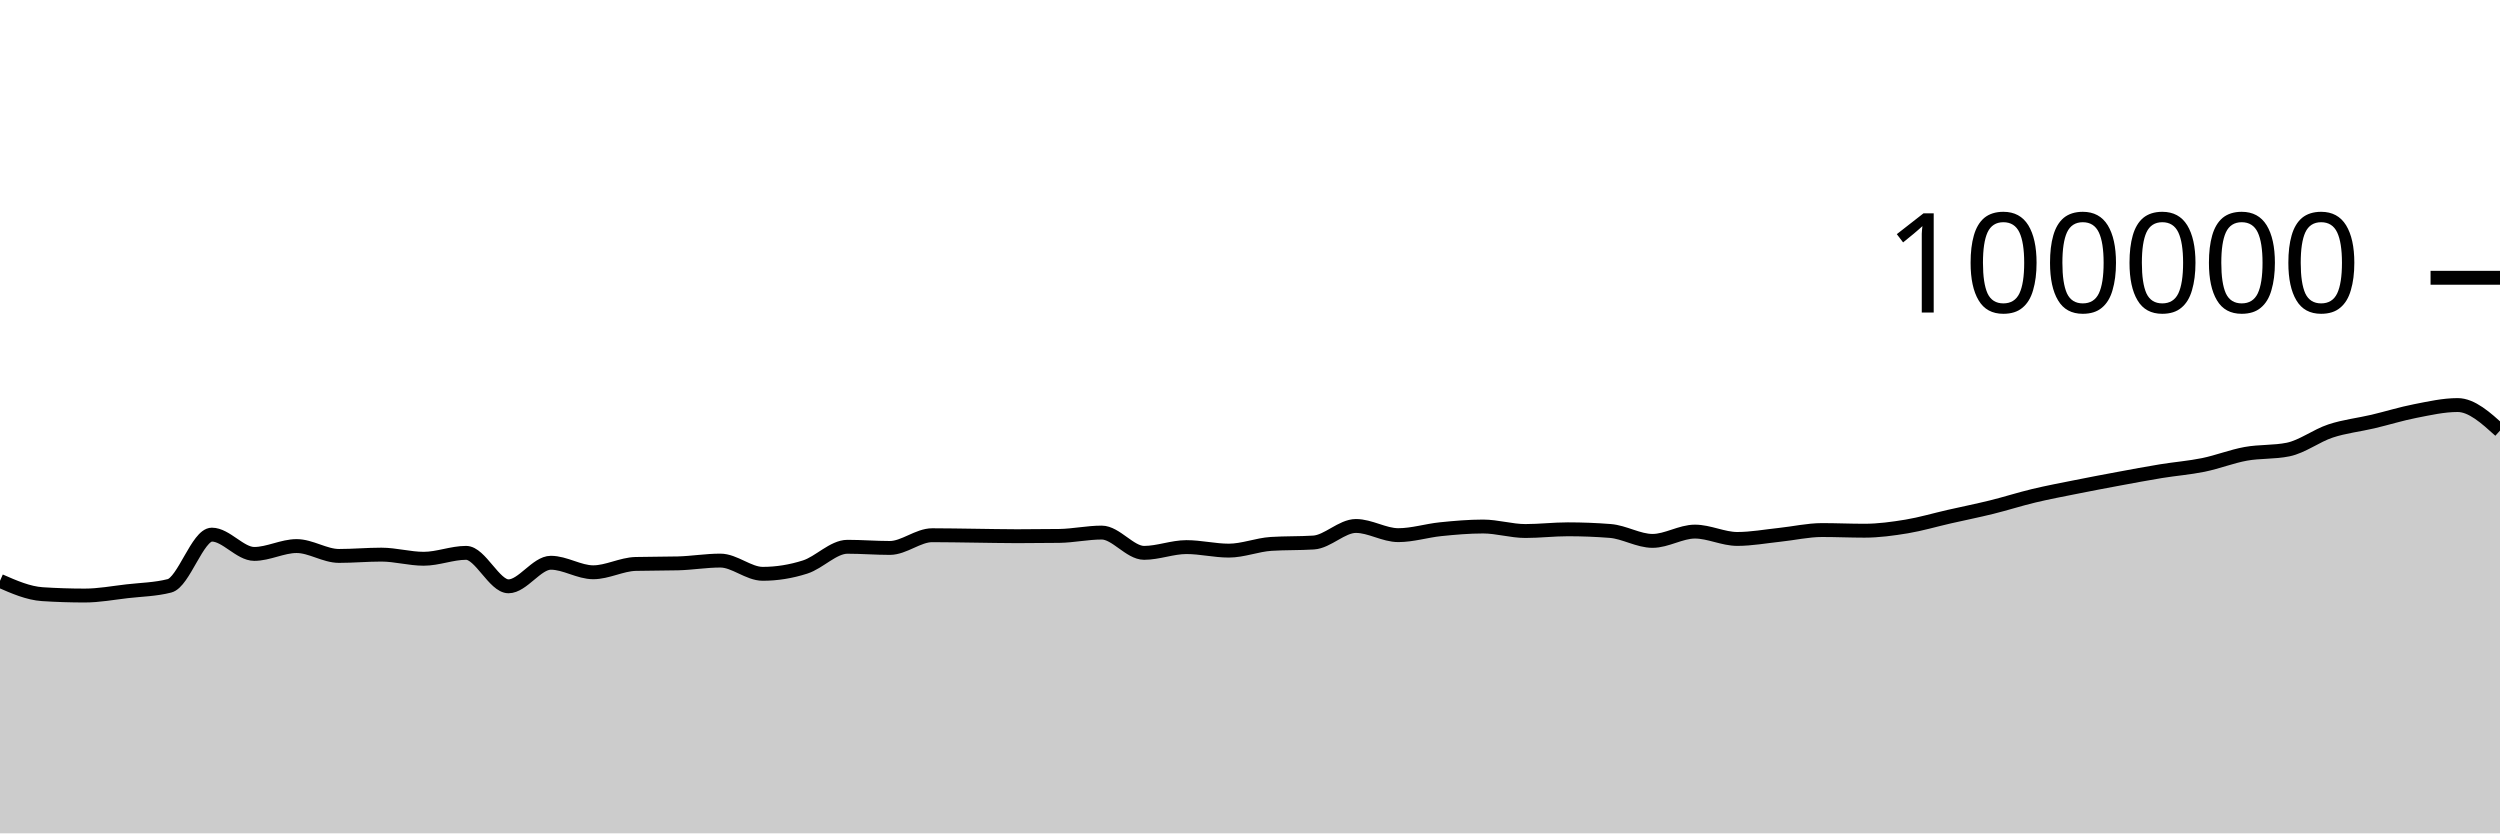
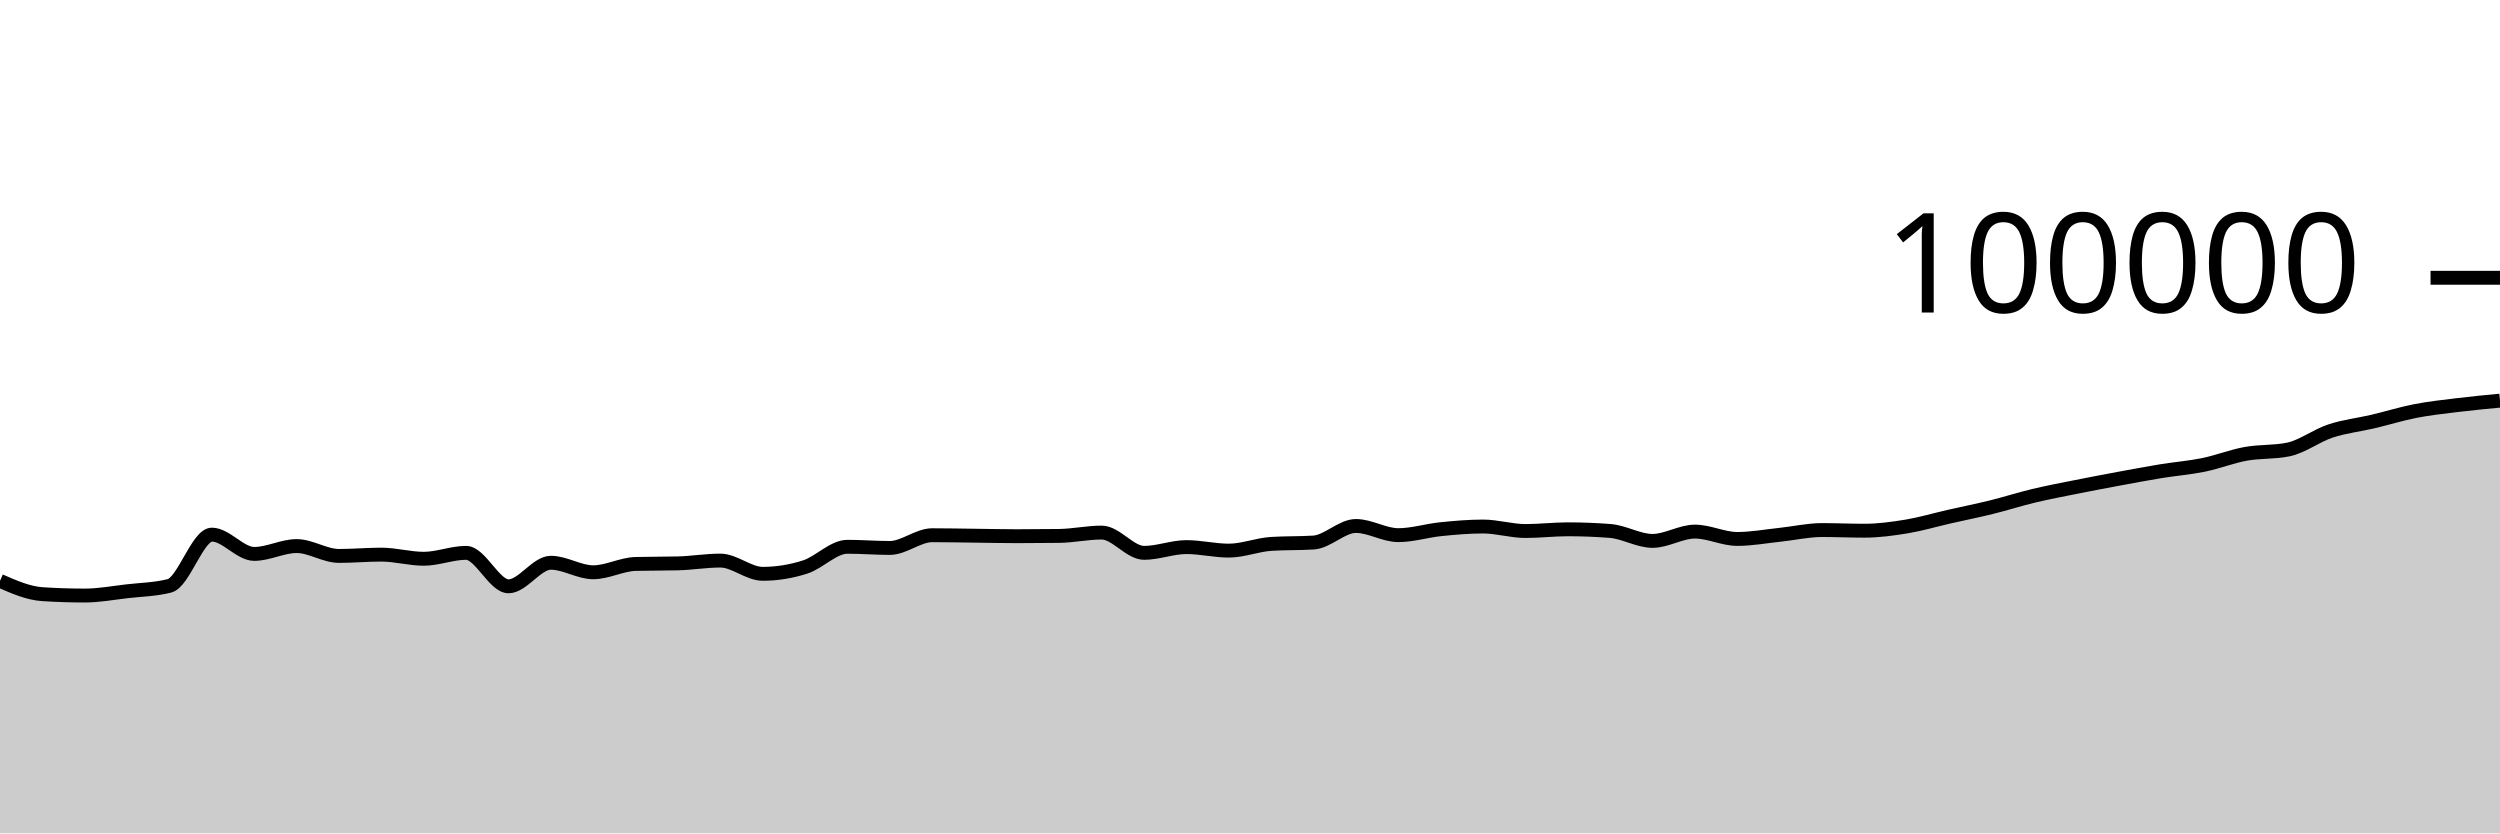
<svg xmlns="http://www.w3.org/2000/svg" viewBox="0 0 180 60">
  <g transform="translate(0,20)">
-     <path class="area" fill="rgba(0, 0, 0, 0.2)" d="M0,21.822C1.017,22.268,2.034,22.713,3.051,22.78C4.068,22.846,5.085,22.879,6.102,22.879C7.119,22.879,8.136,22.687,9.153,22.57C10.169,22.453,11.186,22.44,12.203,22.18C13.22,21.92,14.237,18.493,15.254,18.493C16.271,18.493,17.288,19.882,18.305,19.882C19.322,19.882,20.339,19.317,21.356,19.317C22.373,19.317,23.39,20.027,24.407,20.027C25.424,20.027,26.441,19.933,27.458,19.933C28.475,19.933,29.492,20.231,30.508,20.231C31.525,20.231,32.542,19.805,33.559,19.805C34.576,19.805,35.593,22.215,36.61,22.215C37.627,22.215,38.644,20.518,39.661,20.518C40.678,20.518,41.695,21.204,42.712,21.204C43.729,21.204,44.746,20.631,45.763,20.604C46.78,20.577,47.797,20.59,48.814,20.563C49.831,20.536,50.847,20.362,51.864,20.362C52.881,20.362,53.898,21.315,54.915,21.315C55.932,21.315,56.949,21.151,57.966,20.826C58.983,20.502,60,19.368,61.017,19.368C62.034,19.368,63.051,19.452,64.068,19.452C65.085,19.452,66.102,18.536,67.119,18.536C68.136,18.536,69.153,18.558,70.169,18.57C71.186,18.582,72.203,18.607,73.22,18.607C74.237,18.607,75.254,18.6,76.271,18.586C77.288,18.571,78.305,18.345,79.322,18.345C80.339,18.345,81.356,19.806,82.373,19.806C83.39,19.806,84.407,19.391,85.424,19.391C86.441,19.391,87.458,19.645,88.475,19.645C89.492,19.645,90.508,19.225,91.525,19.16C92.542,19.095,93.559,19.127,94.576,19.062C95.593,18.997,96.61,17.87,97.627,17.87C98.644,17.87,99.661,18.531,100.678,18.531C101.695,18.531,102.712,18.206,103.729,18.102C104.746,17.999,105.763,17.909,106.78,17.909C107.797,17.909,108.814,18.233,109.831,18.233C110.847,18.233,111.864,18.11,112.881,18.11C113.898,18.11,114.915,18.15,115.932,18.229C116.949,18.308,117.966,18.944,118.983,18.944C120,18.944,121.017,18.275,122.034,18.275C123.051,18.275,124.068,18.804,125.085,18.804C126.102,18.804,127.119,18.614,128.136,18.507C129.153,18.401,130.169,18.164,131.186,18.164C132.203,18.164,133.22,18.211,134.237,18.211C135.254,18.211,136.271,18.072,137.288,17.904C138.305,17.735,139.322,17.431,140.339,17.2C141.356,16.968,142.373,16.766,143.39,16.515C144.407,16.264,145.424,15.936,146.441,15.693C147.458,15.45,148.475,15.26,149.492,15.056C150.508,14.852,151.525,14.659,152.542,14.471C153.559,14.282,154.576,14.091,155.593,13.924C156.61,13.758,157.627,13.682,158.644,13.474C159.661,13.266,160.678,12.861,161.695,12.676C162.712,12.492,163.729,12.573,164.746,12.366C165.763,12.158,166.78,11.367,167.797,11.032C168.814,10.696,169.831,10.591,170.847,10.352C171.864,10.112,172.881,9.793,173.898,9.595C174.915,9.397,175.932,9.164,176.949,9.164C177.966,9.164,178.983,10.084,180,11.004L180,40C178.983,40,177.966,40,176.949,40C175.932,40,174.915,40,173.898,40C172.881,40,171.864,40,170.847,40C169.831,40,168.814,40,167.797,40C166.78,40,165.763,40,164.746,40C163.729,40,162.712,40,161.695,40C160.678,40,159.661,40,158.644,40C157.627,40,156.61,40,155.593,40C154.576,40,153.559,40,152.542,40C151.525,40,150.508,40,149.492,40C148.475,40,147.458,40,146.441,40C145.424,40,144.407,40,143.39,40C142.373,40,141.356,40,140.339,40C139.322,40,138.305,40,137.288,40C136.271,40,135.254,40,134.237,40C133.22,40,132.203,40,131.186,40C130.169,40,129.153,40,128.136,40C127.119,40,126.102,40,125.085,40C124.068,40,123.051,40,122.034,40C121.017,40,120,40,118.983,40C117.966,40,116.949,40,115.932,40C114.915,40,113.898,40,112.881,40C111.864,40,110.847,40,109.831,40C108.814,40,107.797,40,106.78,40C105.763,40,104.746,40,103.729,40C102.712,40,101.695,40,100.678,40C99.661,40,98.644,40,97.627,40C96.61,40,95.593,40,94.576,40C93.559,40,92.542,40,91.525,40C90.508,40,89.492,40,88.475,40C87.458,40,86.441,40,85.424,40C84.407,40,83.39,40,82.373,40C81.356,40,80.339,40,79.322,40C78.305,40,77.288,40,76.271,40C75.254,40,74.237,40,73.22,40C72.203,40,71.186,40,70.169,40C69.153,40,68.136,40,67.119,40C66.102,40,65.085,40,64.068,40C63.051,40,62.034,40,61.017,40C60,40,58.983,40,57.966,40C56.949,40,55.932,40,54.915,40C53.898,40,52.881,40,51.864,40C50.847,40,49.831,40,48.814,40C47.797,40,46.78,40,45.763,40C44.746,40,43.729,40,42.712,40C41.695,40,40.678,40,39.661,40C38.644,40,37.627,40,36.61,40C35.593,40,34.576,40,33.559,40C32.542,40,31.525,40,30.508,40C29.492,40,28.475,40,27.458,40C26.441,40,25.424,40,24.407,40C23.39,40,22.373,40,21.356,40C20.339,40,19.322,40,18.305,40C17.288,40,16.271,40,15.254,40C14.237,40,13.22,40,12.203,40C11.186,40,10.169,40,9.153,40C8.136,40,7.119,40,6.102,40C5.085,40,4.068,40,3.051,40C2.034,40,1.017,40,0,40Z" />
-     <path class="line" stroke="black" fill="none" d="M0,21.822C1.017,22.268,2.034,22.713,3.051,22.78C4.068,22.846,5.085,22.879,6.102,22.879C7.119,22.879,8.136,22.687,9.153,22.57C10.169,22.453,11.186,22.44,12.203,22.18C13.22,21.92,14.237,18.493,15.254,18.493C16.271,18.493,17.288,19.882,18.305,19.882C19.322,19.882,20.339,19.317,21.356,19.317C22.373,19.317,23.39,20.027,24.407,20.027C25.424,20.027,26.441,19.933,27.458,19.933C28.475,19.933,29.492,20.231,30.508,20.231C31.525,20.231,32.542,19.805,33.559,19.805C34.576,19.805,35.593,22.215,36.61,22.215C37.627,22.215,38.644,20.518,39.661,20.518C40.678,20.518,41.695,21.204,42.712,21.204C43.729,21.204,44.746,20.631,45.763,20.604C46.78,20.577,47.797,20.59,48.814,20.563C49.831,20.536,50.847,20.362,51.864,20.362C52.881,20.362,53.898,21.315,54.915,21.315C55.932,21.315,56.949,21.151,57.966,20.826C58.983,20.502,60,19.368,61.017,19.368C62.034,19.368,63.051,19.452,64.068,19.452C65.085,19.452,66.102,18.536,67.119,18.536C68.136,18.536,69.153,18.558,70.169,18.57C71.186,18.582,72.203,18.607,73.22,18.607C74.237,18.607,75.254,18.6,76.271,18.586C77.288,18.571,78.305,18.345,79.322,18.345C80.339,18.345,81.356,19.806,82.373,19.806C83.39,19.806,84.407,19.391,85.424,19.391C86.441,19.391,87.458,19.645,88.475,19.645C89.492,19.645,90.508,19.225,91.525,19.16C92.542,19.095,93.559,19.127,94.576,19.062C95.593,18.997,96.61,17.87,97.627,17.87C98.644,17.87,99.661,18.531,100.678,18.531C101.695,18.531,102.712,18.206,103.729,18.102C104.746,17.999,105.763,17.909,106.78,17.909C107.797,17.909,108.814,18.233,109.831,18.233C110.847,18.233,111.864,18.11,112.881,18.11C113.898,18.11,114.915,18.15,115.932,18.229C116.949,18.308,117.966,18.944,118.983,18.944C120,18.944,121.017,18.275,122.034,18.275C123.051,18.275,124.068,18.804,125.085,18.804C126.102,18.804,127.119,18.614,128.136,18.507C129.153,18.401,130.169,18.164,131.186,18.164C132.203,18.164,133.22,18.211,134.237,18.211C135.254,18.211,136.271,18.072,137.288,17.904C138.305,17.735,139.322,17.431,140.339,17.2C141.356,16.968,142.373,16.766,143.39,16.515C144.407,16.264,145.424,15.936,146.441,15.693C147.458,15.45,148.475,15.26,149.492,15.056C150.508,14.852,151.525,14.659,152.542,14.471C153.559,14.282,154.576,14.091,155.593,13.924C156.61,13.758,157.627,13.682,158.644,13.474C159.661,13.266,160.678,12.861,161.695,12.676C162.712,12.492,163.729,12.573,164.746,12.366C165.763,12.158,166.78,11.367,167.797,11.032C168.814,10.696,169.831,10.591,170.847,10.352C171.864,10.112,172.881,9.793,173.898,9.595C174.915,9.397,175.932,9.164,176.949,9.164C177.966,9.164,178.983,10.084,180,11.004" />
+     <path class="area" fill="rgba(0, 0, 0, 0.2)" d="M0,21.822C1.017,22.268,2.034,22.713,3.051,22.78C4.068,22.846,5.085,22.879,6.102,22.879C7.119,22.879,8.136,22.687,9.153,22.57C10.169,22.453,11.186,22.44,12.203,22.18C13.22,21.92,14.237,18.493,15.254,18.493C16.271,18.493,17.288,19.882,18.305,19.882C19.322,19.882,20.339,19.317,21.356,19.317C22.373,19.317,23.39,20.027,24.407,20.027C25.424,20.027,26.441,19.933,27.458,19.933C28.475,19.933,29.492,20.231,30.508,20.231C31.525,20.231,32.542,19.805,33.559,19.805C34.576,19.805,35.593,22.215,36.61,22.215C37.627,22.215,38.644,20.518,39.661,20.518C40.678,20.518,41.695,21.204,42.712,21.204C43.729,21.204,44.746,20.631,45.763,20.604C46.78,20.577,47.797,20.59,48.814,20.563C49.831,20.536,50.847,20.362,51.864,20.362C52.881,20.362,53.898,21.315,54.915,21.315C55.932,21.315,56.949,21.151,57.966,20.826C58.983,20.502,60,19.368,61.017,19.368C62.034,19.368,63.051,19.452,64.068,19.452C65.085,19.452,66.102,18.536,67.119,18.536C68.136,18.536,69.153,18.558,70.169,18.57C71.186,18.582,72.203,18.607,73.22,18.607C74.237,18.607,75.254,18.6,76.271,18.586C77.288,18.571,78.305,18.345,79.322,18.345C80.339,18.345,81.356,19.806,82.373,19.806C83.39,19.806,84.407,19.391,85.424,19.391C86.441,19.391,87.458,19.645,88.475,19.645C89.492,19.645,90.508,19.225,91.525,19.16C92.542,19.095,93.559,19.127,94.576,19.062C95.593,18.997,96.61,17.87,97.627,17.87C98.644,17.87,99.661,18.531,100.678,18.531C101.695,18.531,102.712,18.206,103.729,18.102C104.746,17.999,105.763,17.909,106.78,17.909C107.797,17.909,108.814,18.233,109.831,18.233C110.847,18.233,111.864,18.11,112.881,18.11C113.898,18.11,114.915,18.15,115.932,18.229C116.949,18.308,117.966,18.944,118.983,18.944C120,18.944,121.017,18.275,122.034,18.275C123.051,18.275,124.068,18.804,125.085,18.804C126.102,18.804,127.119,18.614,128.136,18.507C129.153,18.401,130.169,18.164,131.186,18.164C132.203,18.164,133.22,18.211,134.237,18.211C135.254,18.211,136.271,18.072,137.288,17.904C138.305,17.735,139.322,17.431,140.339,17.2C141.356,16.968,142.373,16.766,143.39,16.515C144.407,16.264,145.424,15.936,146.441,15.693C147.458,15.45,148.475,15.26,149.492,15.056C150.508,14.852,151.525,14.659,152.542,14.471C153.559,14.282,154.576,14.091,155.593,13.924C156.61,13.758,157.627,13.682,158.644,13.474C159.661,13.266,160.678,12.861,161.695,12.676C162.712,12.492,163.729,12.573,164.746,12.366C165.763,12.158,166.78,11.367,167.797,11.032C168.814,10.696,169.831,10.591,170.847,10.352C171.864,10.112,172.881,9.793,173.898,9.595C174.915,9.397,175.932,9.288,176.949,9.164C177.966,9.039,178.983,8.943,180,8.846L180,40C178.983,40,177.966,40,176.949,40C175.932,40,174.915,40,173.898,40C172.881,40,171.864,40,170.847,40C169.831,40,168.814,40,167.797,40C166.78,40,165.763,40,164.746,40C163.729,40,162.712,40,161.695,40C160.678,40,159.661,40,158.644,40C157.627,40,156.61,40,155.593,40C154.576,40,153.559,40,152.542,40C151.525,40,150.508,40,149.492,40C148.475,40,147.458,40,146.441,40C145.424,40,144.407,40,143.39,40C142.373,40,141.356,40,140.339,40C139.322,40,138.305,40,137.288,40C136.271,40,135.254,40,134.237,40C133.22,40,132.203,40,131.186,40C130.169,40,129.153,40,128.136,40C127.119,40,126.102,40,125.085,40C124.068,40,123.051,40,122.034,40C121.017,40,120,40,118.983,40C117.966,40,116.949,40,115.932,40C114.915,40,113.898,40,112.881,40C111.864,40,110.847,40,109.831,40C108.814,40,107.797,40,106.78,40C105.763,40,104.746,40,103.729,40C102.712,40,101.695,40,100.678,40C99.661,40,98.644,40,97.627,40C96.61,40,95.593,40,94.576,40C93.559,40,92.542,40,91.525,40C90.508,40,89.492,40,88.475,40C87.458,40,86.441,40,85.424,40C84.407,40,83.39,40,82.373,40C81.356,40,80.339,40,79.322,40C78.305,40,77.288,40,76.271,40C75.254,40,74.237,40,73.22,40C72.203,40,71.186,40,70.169,40C69.153,40,68.136,40,67.119,40C66.102,40,65.085,40,64.068,40C63.051,40,62.034,40,61.017,40C60,40,58.983,40,57.966,40C56.949,40,55.932,40,54.915,40C53.898,40,52.881,40,51.864,40C50.847,40,49.831,40,48.814,40C47.797,40,46.78,40,45.763,40C44.746,40,43.729,40,42.712,40C41.695,40,40.678,40,39.661,40C38.644,40,37.627,40,36.61,40C35.593,40,34.576,40,33.559,40C32.542,40,31.525,40,30.508,40C29.492,40,28.475,40,27.458,40C26.441,40,25.424,40,24.407,40C23.39,40,22.373,40,21.356,40C20.339,40,19.322,40,18.305,40C17.288,40,16.271,40,15.254,40C14.237,40,13.22,40,12.203,40C11.186,40,10.169,40,9.153,40C8.136,40,7.119,40,6.102,40C5.085,40,4.068,40,3.051,40C2.034,40,1.017,40,0,40Z" />
+     <path class="line" stroke="black" fill="none" d="M0,21.822C1.017,22.268,2.034,22.713,3.051,22.78C4.068,22.846,5.085,22.879,6.102,22.879C7.119,22.879,8.136,22.687,9.153,22.57C10.169,22.453,11.186,22.44,12.203,22.18C13.22,21.92,14.237,18.493,15.254,18.493C16.271,18.493,17.288,19.882,18.305,19.882C19.322,19.882,20.339,19.317,21.356,19.317C22.373,19.317,23.39,20.027,24.407,20.027C25.424,20.027,26.441,19.933,27.458,19.933C28.475,19.933,29.492,20.231,30.508,20.231C31.525,20.231,32.542,19.805,33.559,19.805C34.576,19.805,35.593,22.215,36.61,22.215C37.627,22.215,38.644,20.518,39.661,20.518C40.678,20.518,41.695,21.204,42.712,21.204C43.729,21.204,44.746,20.631,45.763,20.604C46.78,20.577,47.797,20.59,48.814,20.563C49.831,20.536,50.847,20.362,51.864,20.362C52.881,20.362,53.898,21.315,54.915,21.315C55.932,21.315,56.949,21.151,57.966,20.826C58.983,20.502,60,19.368,61.017,19.368C62.034,19.368,63.051,19.452,64.068,19.452C65.085,19.452,66.102,18.536,67.119,18.536C68.136,18.536,69.153,18.558,70.169,18.57C71.186,18.582,72.203,18.607,73.22,18.607C74.237,18.607,75.254,18.6,76.271,18.586C77.288,18.571,78.305,18.345,79.322,18.345C80.339,18.345,81.356,19.806,82.373,19.806C83.39,19.806,84.407,19.391,85.424,19.391C86.441,19.391,87.458,19.645,88.475,19.645C89.492,19.645,90.508,19.225,91.525,19.16C92.542,19.095,93.559,19.127,94.576,19.062C95.593,18.997,96.61,17.87,97.627,17.87C98.644,17.87,99.661,18.531,100.678,18.531C101.695,18.531,102.712,18.206,103.729,18.102C104.746,17.999,105.763,17.909,106.78,17.909C107.797,17.909,108.814,18.233,109.831,18.233C110.847,18.233,111.864,18.11,112.881,18.11C113.898,18.11,114.915,18.15,115.932,18.229C116.949,18.308,117.966,18.944,118.983,18.944C120,18.944,121.017,18.275,122.034,18.275C123.051,18.275,124.068,18.804,125.085,18.804C126.102,18.804,127.119,18.614,128.136,18.507C129.153,18.401,130.169,18.164,131.186,18.164C132.203,18.164,133.22,18.211,134.237,18.211C135.254,18.211,136.271,18.072,137.288,17.904C138.305,17.735,139.322,17.431,140.339,17.2C141.356,16.968,142.373,16.766,143.39,16.515C144.407,16.264,145.424,15.936,146.441,15.693C147.458,15.45,148.475,15.26,149.492,15.056C150.508,14.852,151.525,14.659,152.542,14.471C153.559,14.282,154.576,14.091,155.593,13.924C156.61,13.758,157.627,13.682,158.644,13.474C159.661,13.266,160.678,12.861,161.695,12.676C162.712,12.492,163.729,12.573,164.746,12.366C165.763,12.158,166.78,11.367,167.797,11.032C168.814,10.696,169.831,10.591,170.847,10.352C171.864,10.112,172.881,9.793,173.898,9.595C174.915,9.397,175.932,9.288,176.949,9.164C177.966,9.039,178.983,8.943,180,8.846" />
    <path class="axis-ceiling" stroke-width="1" stroke="black" fill="none" d="M175,0L180,0" />
    <text class="axis-ceiling-label" font-family="sans-serif" text-anchor="end" font-size="10px" x="170" y="2.5">100000</text>
  </g>
</svg>
